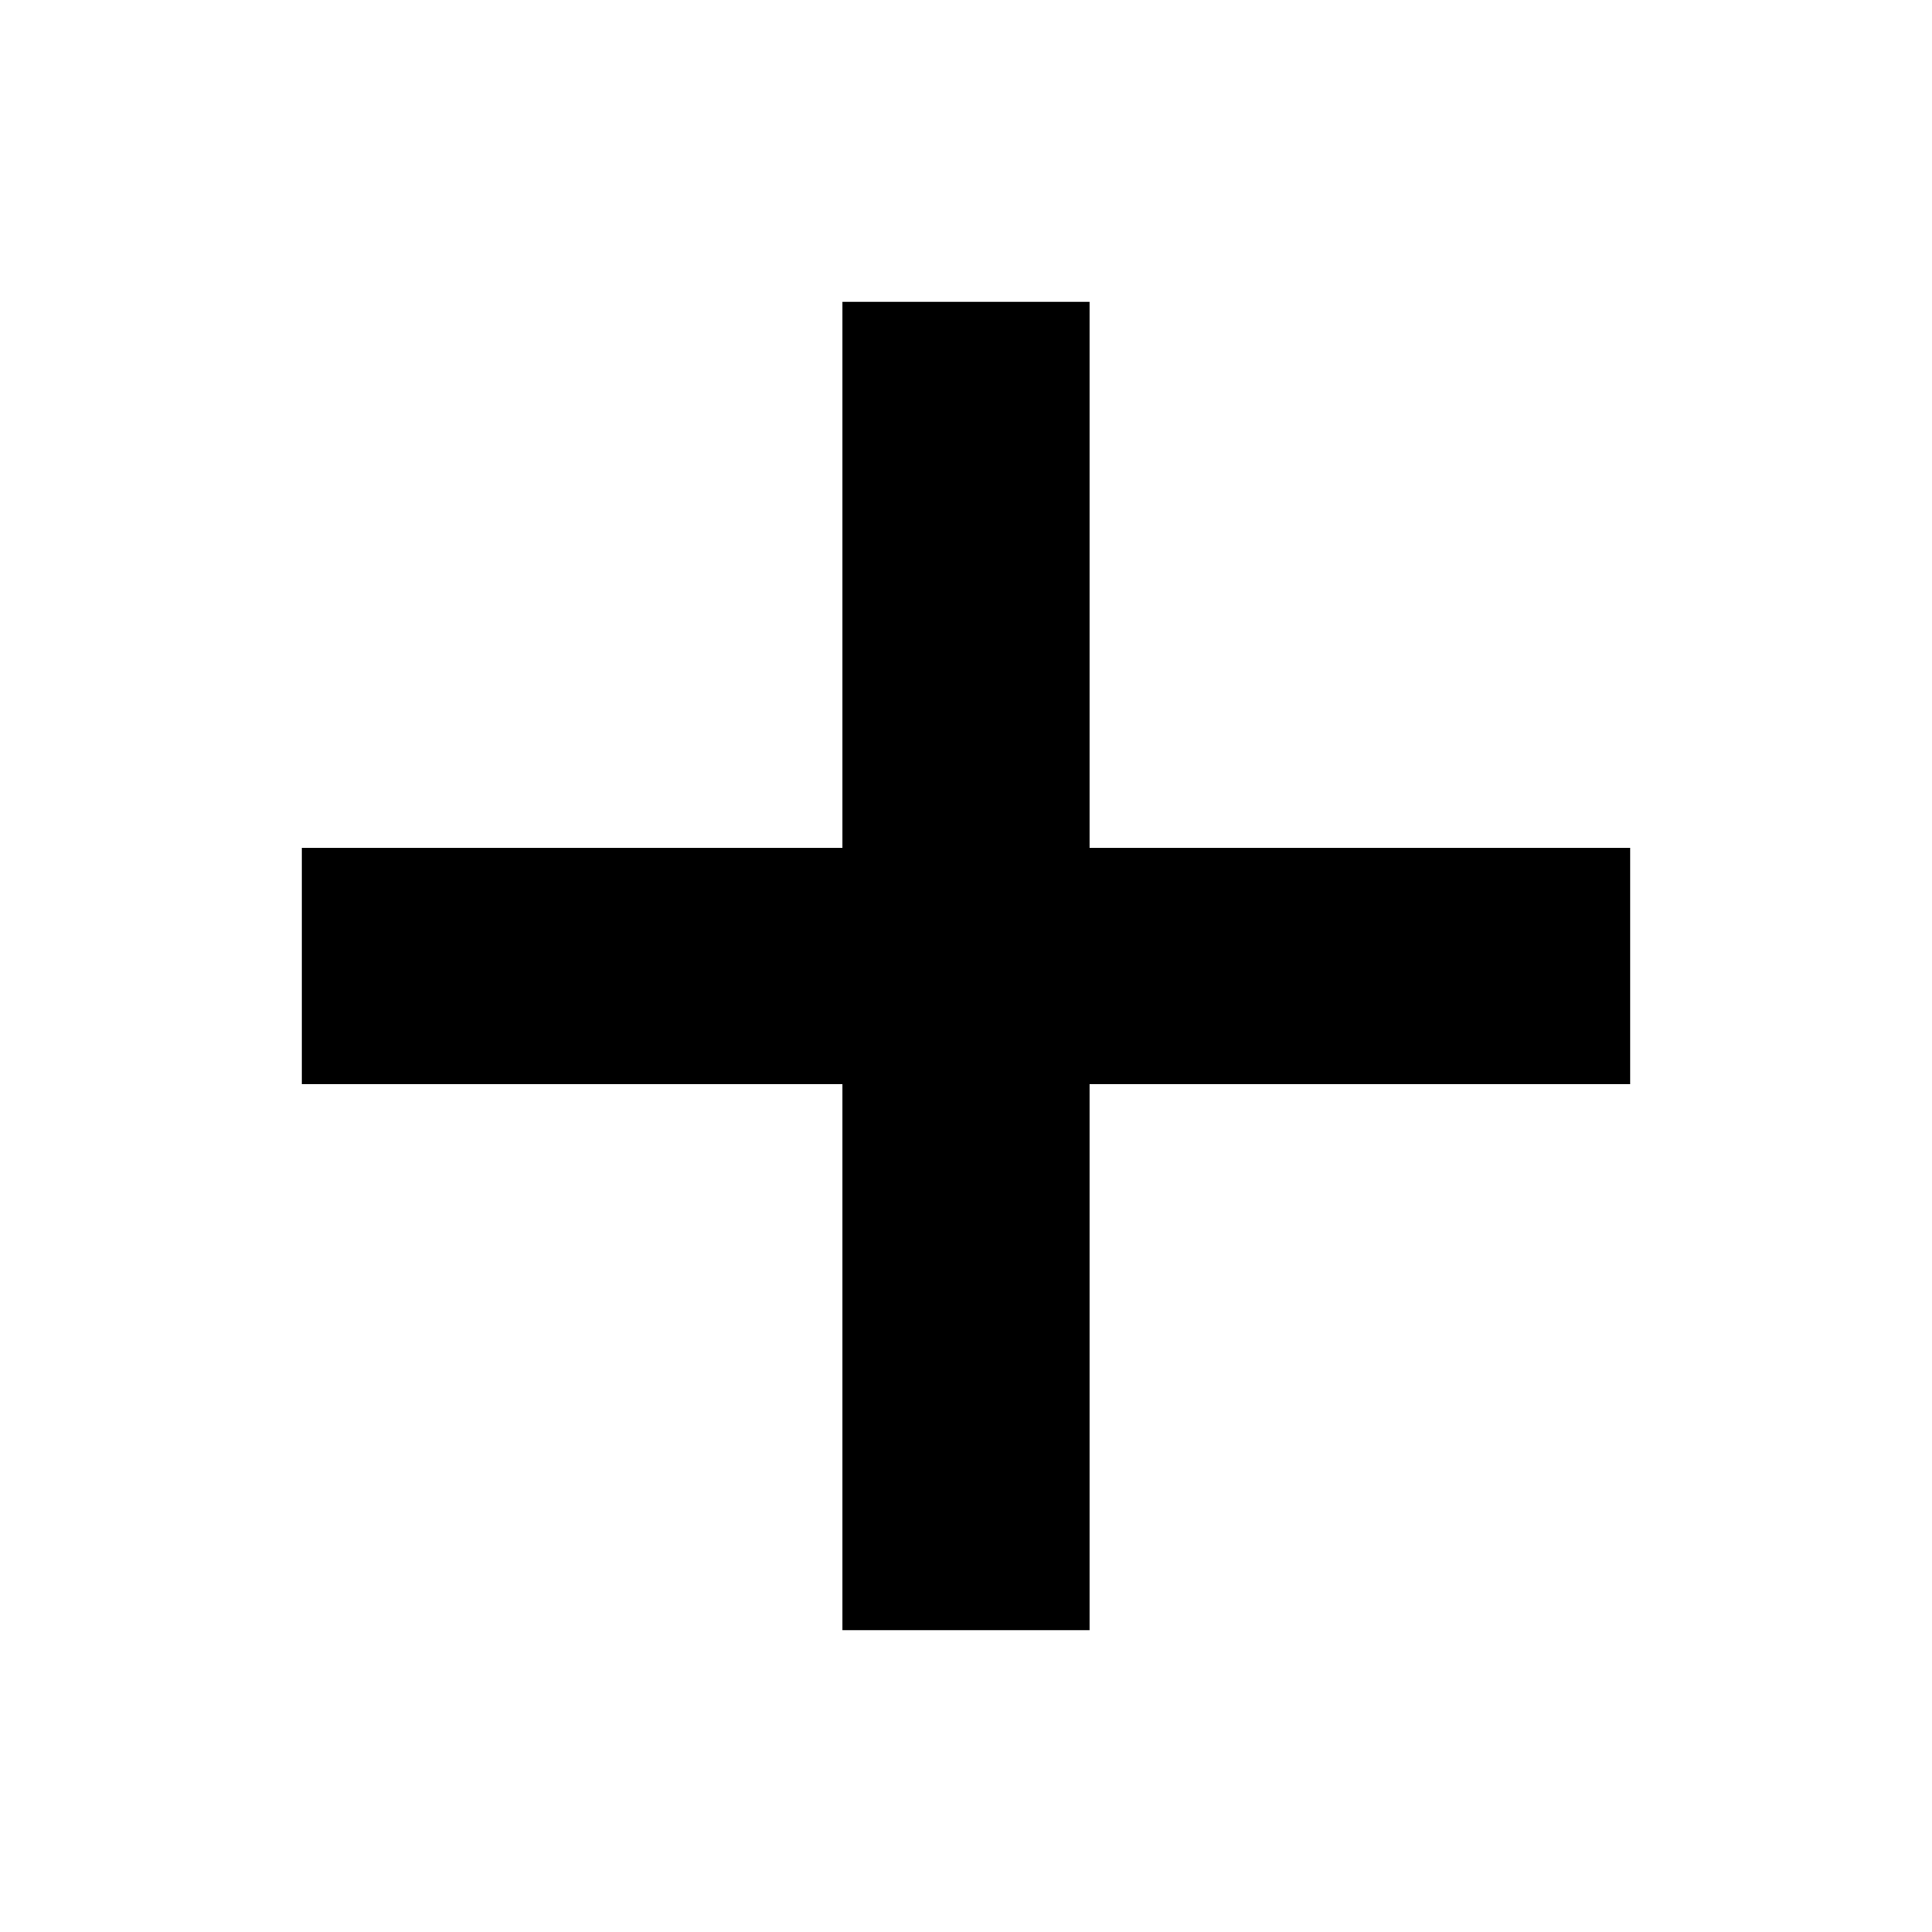
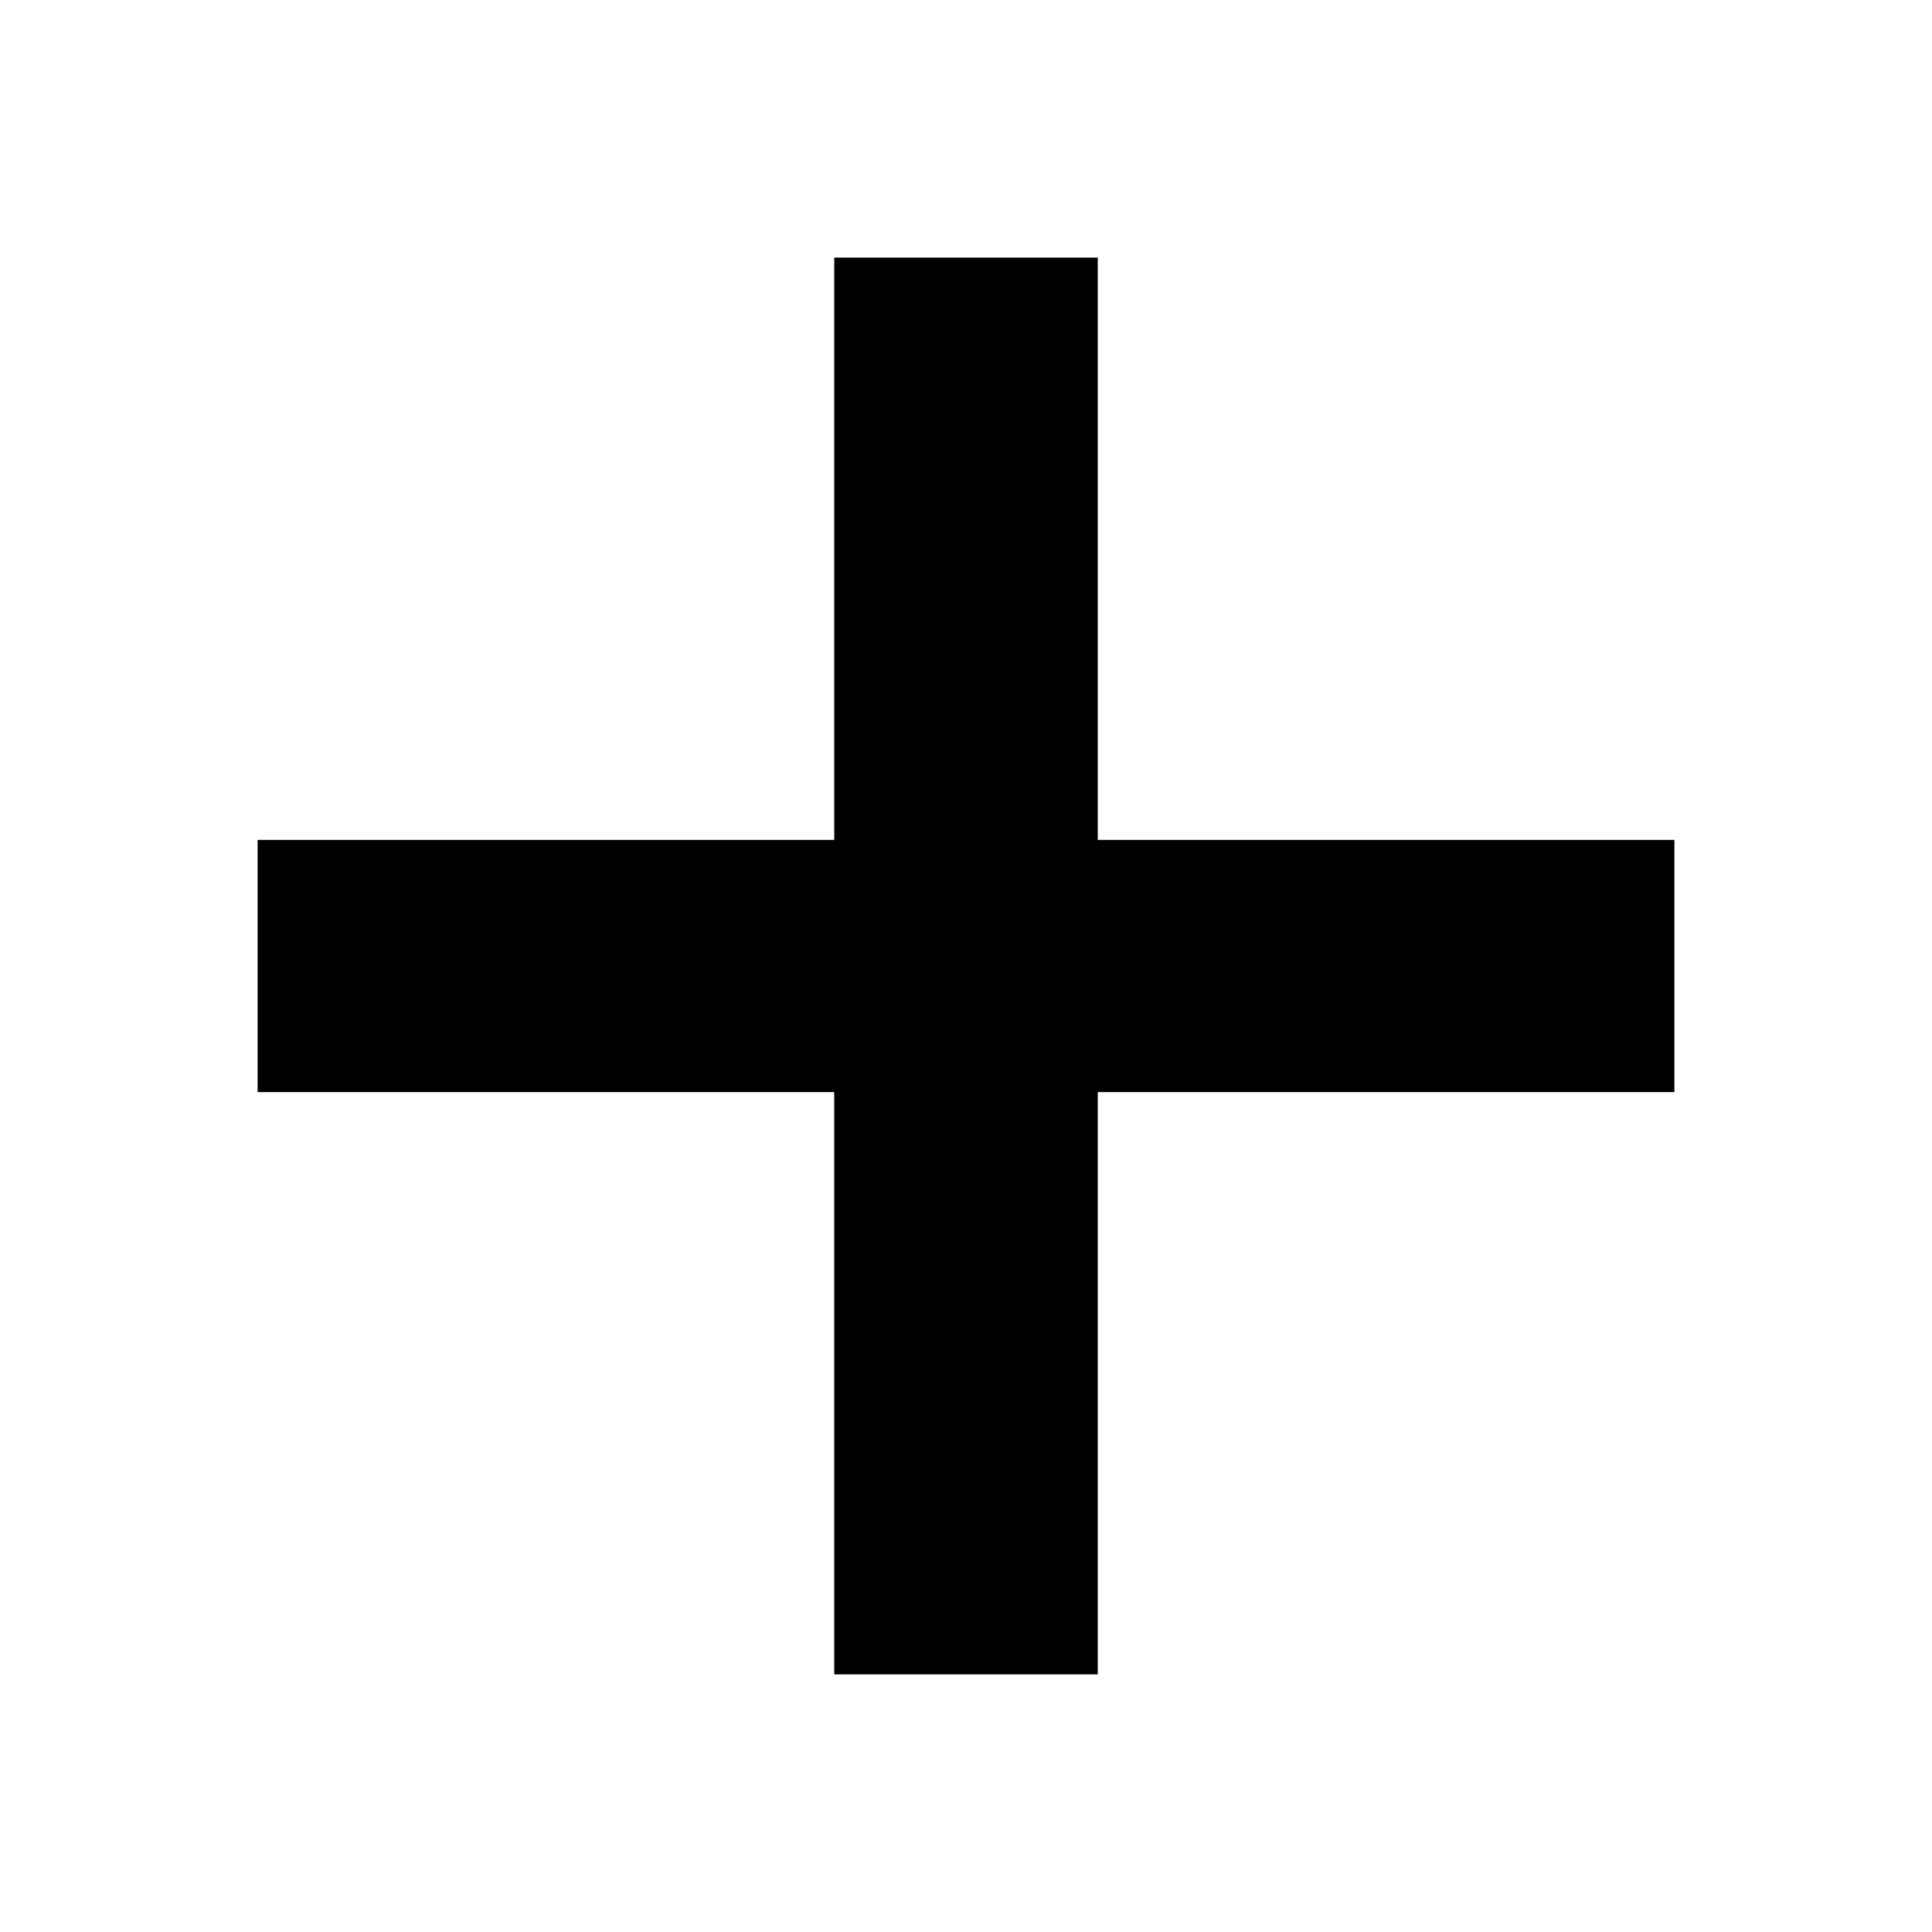
- <svg xmlns="http://www.w3.org/2000/svg" version="1.1" viewBox="0 0 16 16">
-   <path d="m6.977 2.5v4.521h-4.477v1.958h4.477v4.521h2.046v-4.521h4.477v-1.958h-4.477v-4.521h-2.046" class="filled" />
+ <svg xmlns="http://www.w3.org/2000/svg" version="1.1" viewBox="0 0 15 15">
+   <path d="m6.477 2v4.521h-4.477v1.958h4.477v4.521h2.046v-4.521h4.477v-1.958h-4.477v-4.521h-2.046" class="filled" />
</svg>
